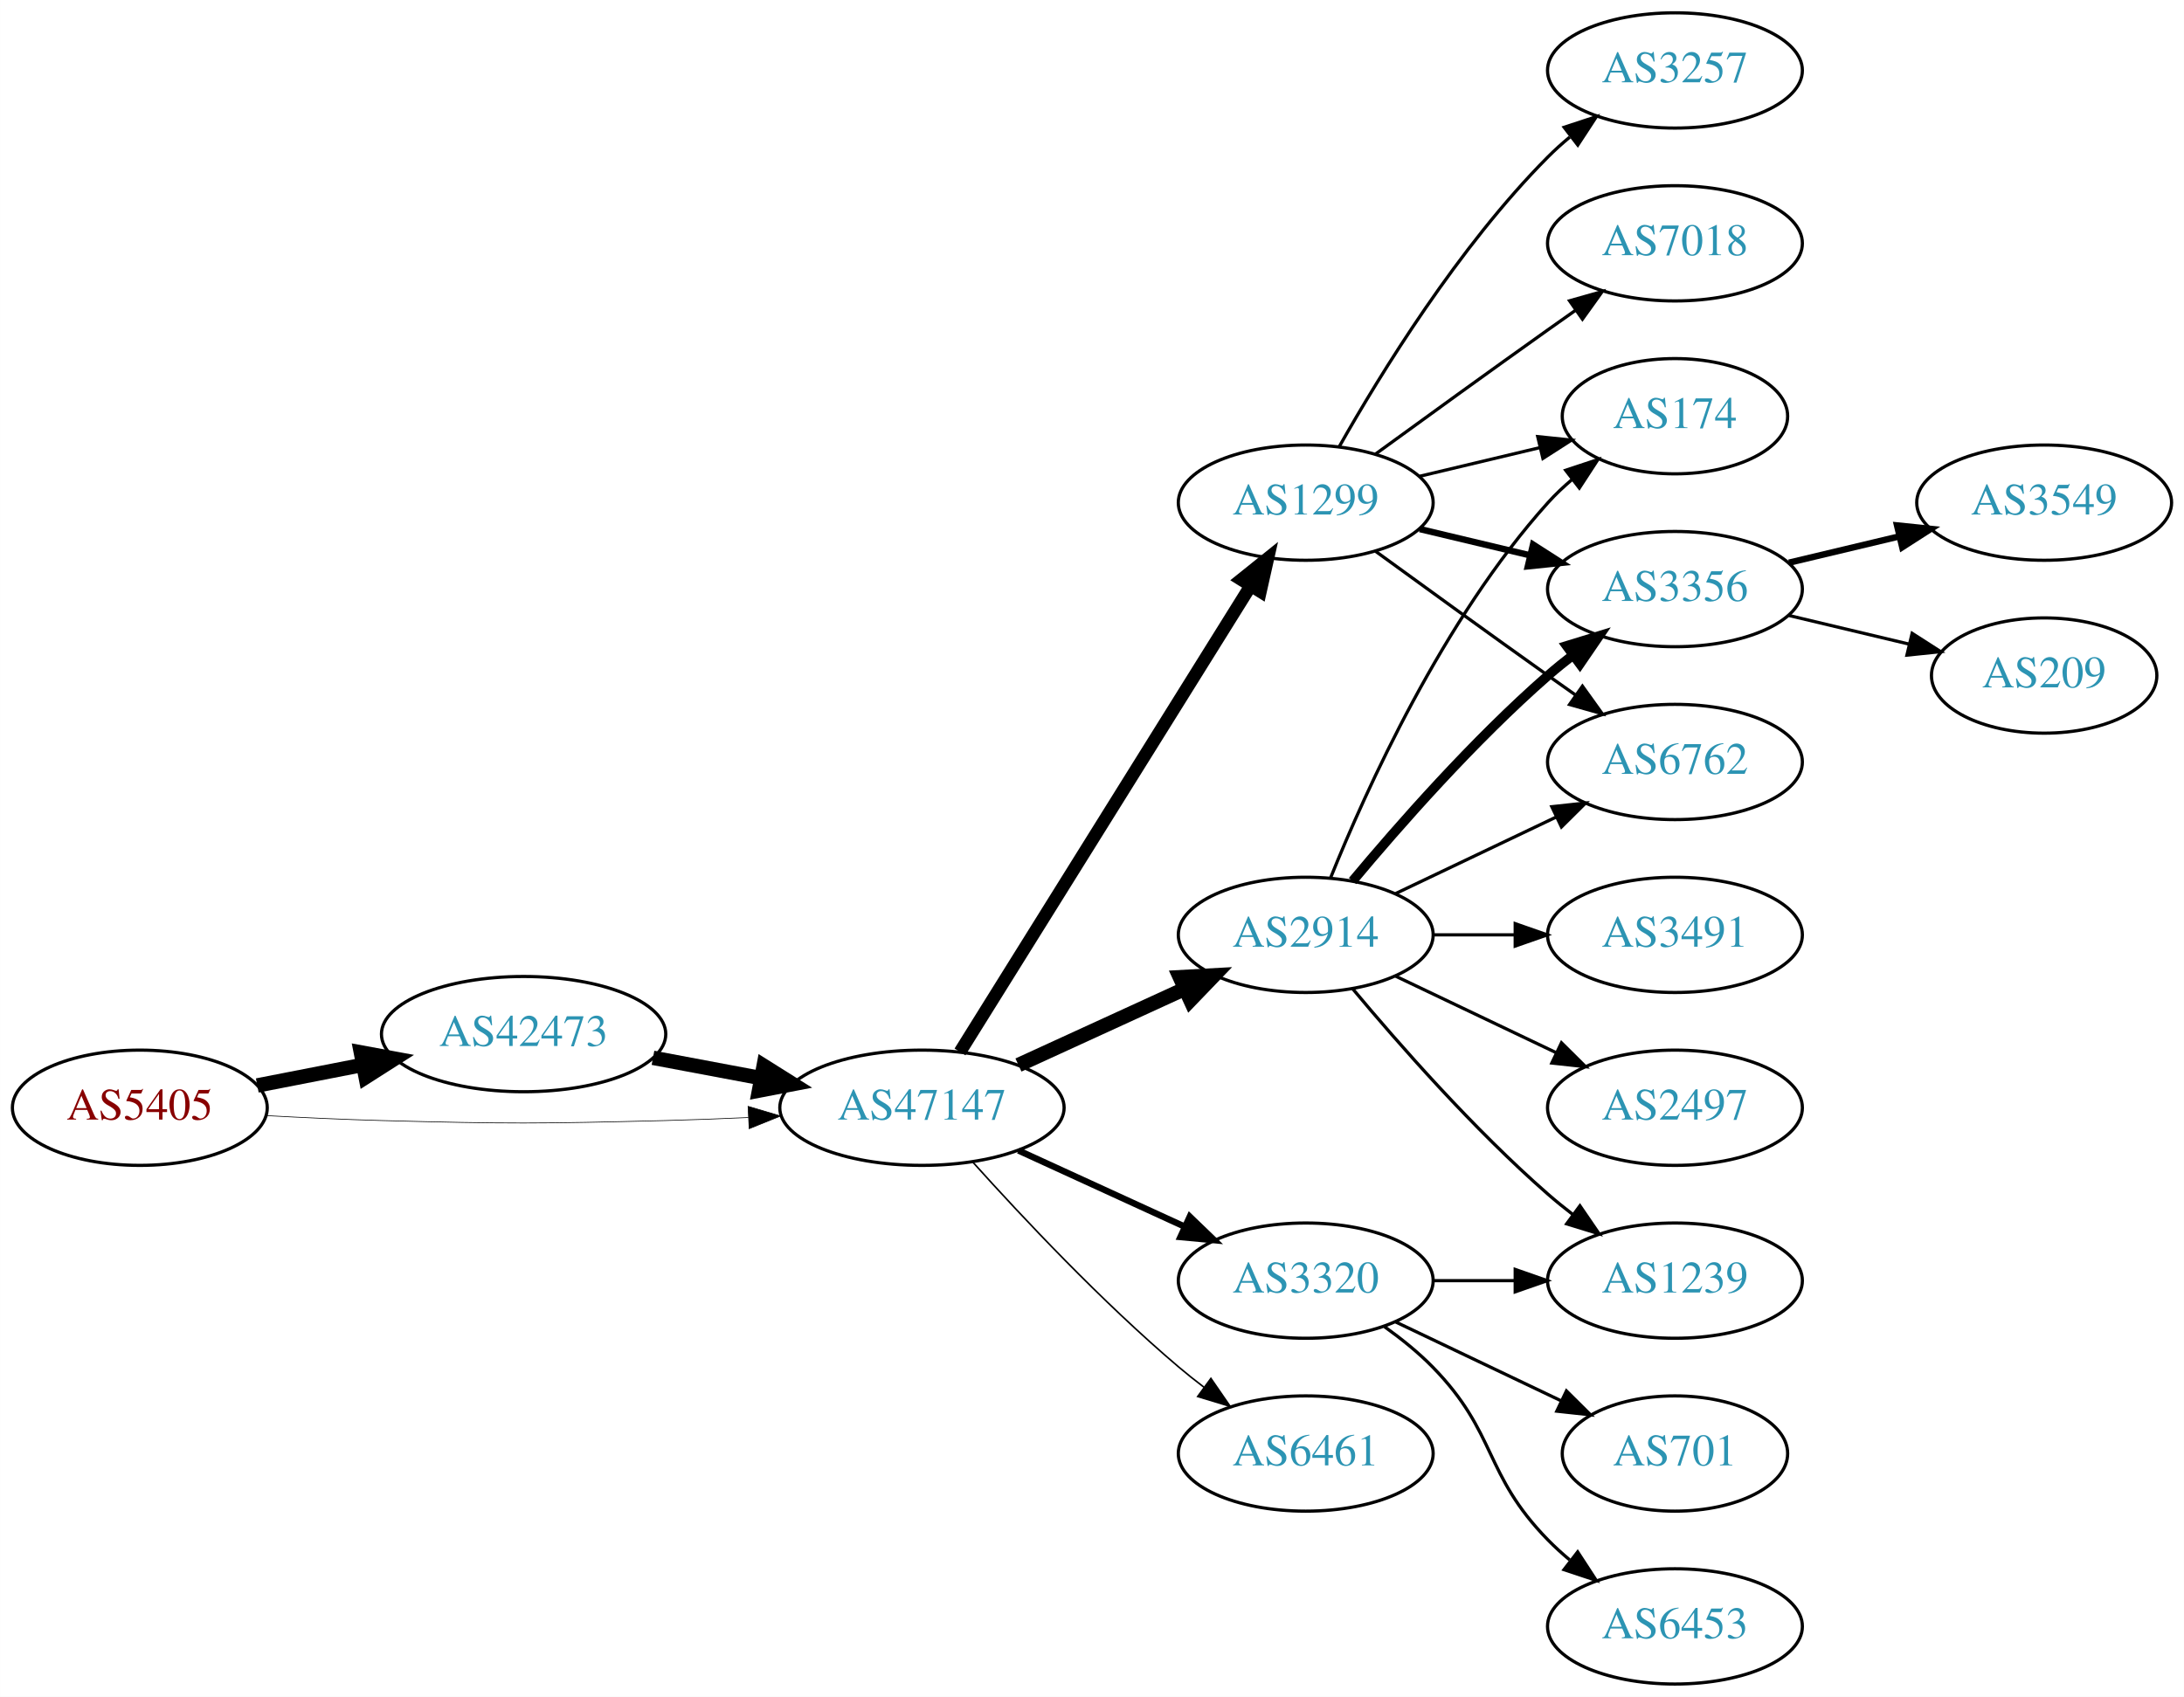
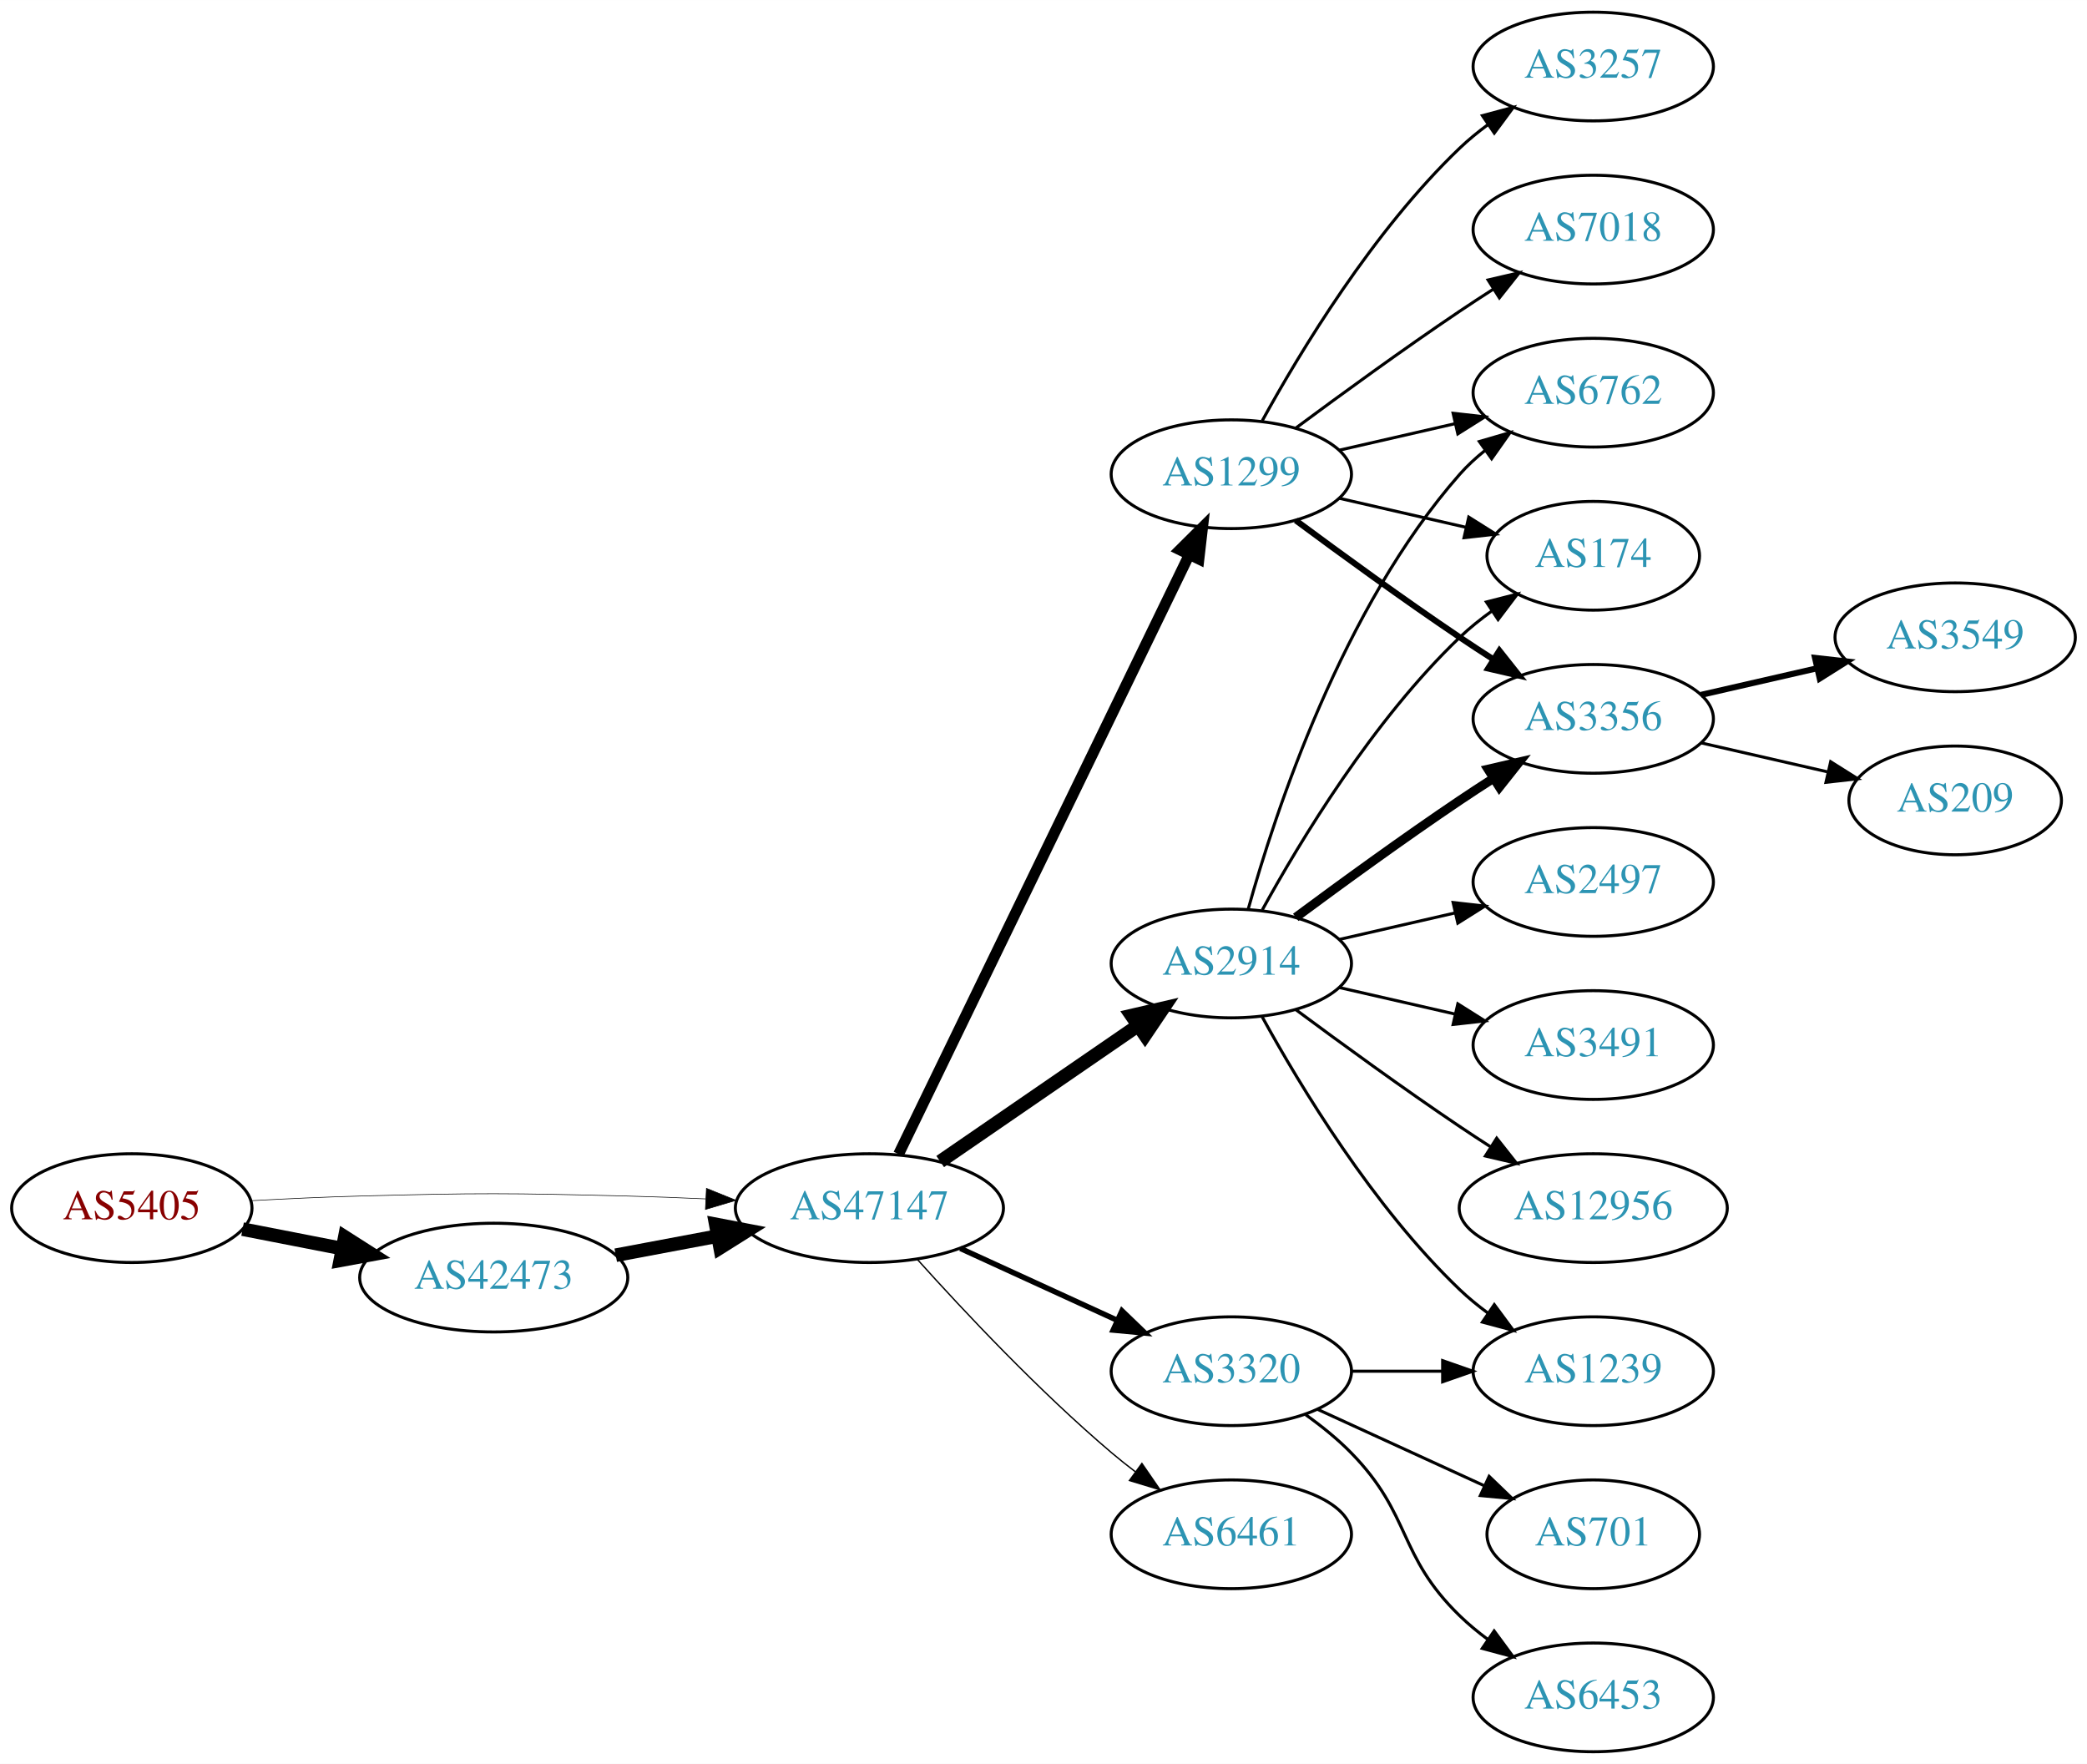
- <svg xmlns="http://www.w3.org/2000/svg" xmlns:xlink="http://www.w3.org/1999/xlink" width="682pt" height="530pt" viewBox="0.00 0.00 681.96 530.00">
-   <g id="graph0" class="graph" transform="scale(1 1) rotate(0) translate(4 526)">
-     <polygon fill="white" stroke="none" points="-4,4 -4,-526 677.956,-526 677.956,4 -4,4" />
+ <svg xmlns="http://www.w3.org/2000/svg" xmlns:xlink="http://www.w3.org/1999/xlink" width="691pt" height="584pt" viewBox="0.00 0.00 691.06 584.00">
+   <g id="graph0" class="graph" transform="scale(1 1) rotate(0) translate(4 580)">
+     <polygon fill="white" stroke="none" points="-4,4 -4,-580 687.055,-580 687.055,4 -4,4" />
    <g id="node1" class="node">
      <g id="a_node1">
        <a xlink:href="/asn/5405" xlink:title="AS5405 ~ CSO.net Internet Services GmbH [AT]">
          <ellipse fill="#ffffff" stroke="black" cx="39.647" cy="-180" rx="39.794" ry="18" />
          <text text-anchor="middle" x="39.647" y="-176.3" font-family="Times,serif" font-size="14.00" fill="#880000">AS5405</text>
        </a>
      </g>
    </g>
    <g id="node2" class="node">
      <g id="a_node2">
        <a xlink:href="/asn/42473" xlink:title="AS42473 ~ ANEXIA Internetdienstleistungs GmbH [AT]">
-           <ellipse fill="#ffffff" stroke="black" cx="159.489" cy="-203" rx="44.393" ry="18" />
-           <text text-anchor="middle" x="159.489" y="-199.3" font-family="Times,serif" font-size="14.00" fill="#2c94b3">AS42473</text>
+           <ellipse fill="#ffffff" stroke="black" cx="159.489" cy="-157" rx="44.393" ry="18" />
+           <text text-anchor="middle" x="159.489" y="-153.3" font-family="Times,serif" font-size="14.00" fill="#2c94b3">AS42473</text>
        </a>
      </g>
    </g>
    <g id="edge1" class="edge">
-       <path fill="none" stroke="black" stroke-width="4.5" d="M76.323,-186.963C86.696,-188.988 98.214,-191.236 109.264,-193.392" />
-       <polygon fill="black" stroke="black" stroke-width="4.5" points="108.665,-197.287 119.234,-195.338 110.173,-189.558 108.665,-197.287" />
+       <path fill="none" stroke="black" stroke-width="4.5" d="M76.323,-173.037C86.696,-171.012 98.214,-168.764 109.264,-166.608" />
+       <polygon fill="black" stroke="black" stroke-width="4.5" points="110.173,-170.442 119.234,-164.662 108.665,-162.713 110.173,-170.442" />
    </g>
    <g id="node3" class="node">
      <g id="a_node3">
        <a xlink:href="/asn/47147" xlink:title="AS47147 ~ ANEXIA Internetdienstleistungs GmbH [AT]">
          <ellipse fill="#ffffff" stroke="black" cx="283.881" cy="-180" rx="44.393" ry="18" />
          <text text-anchor="middle" x="283.881" y="-176.3" font-family="Times,serif" font-size="14.00" fill="#2c94b3">AS47147</text>
        </a>
      </g>
    </g>
    <g id="edge2" class="edge">
-       <path fill="none" stroke="black" stroke-width="0.214" d="M78.989,-177.551C90.642,-176.913 103.487,-176.316 115.293,-176 154.564,-174.949 164.412,-175.009 203.685,-176 212.093,-176.212 220.998,-176.551 229.685,-176.944" />
-       <polygon fill="black" stroke="black" stroke-width="0.214" points="229.582,-180.443 239.739,-177.425 229.917,-173.451 229.582,-180.443" />
+       <path fill="none" stroke="black" stroke-width="0.205" d="M78.989,-182.449C90.642,-183.087 103.487,-183.684 115.293,-184 154.564,-185.051 164.412,-184.991 203.685,-184 212.093,-183.788 220.998,-183.449 229.685,-183.056" />
+       <polygon fill="black" stroke="black" stroke-width="0.205" points="229.917,-186.549 239.739,-182.575 229.582,-179.557 229.917,-186.549" />
    </g>
    <g id="edge3" class="edge">
-       <path fill="none" stroke="black" stroke-width="4.5" d="M199.888,-195.596C210.589,-193.585 222.312,-191.382 233.489,-189.282" />
-       <polygon fill="black" stroke="black" stroke-width="4.5" points="234.455,-193.107 243.556,-187.39 233,-185.367 234.455,-193.107" />
+       <path fill="none" stroke="black" stroke-width="4.5" d="M199.888,-164.404C210.589,-166.415 222.312,-168.618 233.489,-170.718" />
+       <polygon fill="black" stroke="black" stroke-width="4.5" points="233,-174.633 243.556,-172.61 234.455,-166.893 233,-174.633" />
    </g>
    <g id="node4" class="node">
      <g id="a_node4">
-         <a xlink:href="/asn/1299" xlink:title="AS1299 ~ Telia Carrier [EU]">
-           <ellipse fill="#ffffff" stroke="black" cx="403.724" cy="-369" rx="39.794" ry="18" />
-           <text text-anchor="middle" x="403.724" y="-365.3" font-family="Times,serif" font-size="14.00" fill="#2c94b3">AS1299</text>
+         <a xlink:href="/asn/2914" xlink:title="AS2914 ~ NTT America, Inc. [US]">
+           <ellipse fill="#ffffff" stroke="black" cx="403.724" cy="-261" rx="39.794" ry="18" />
+           <text text-anchor="middle" x="403.724" y="-257.3" font-family="Times,serif" font-size="14.00" fill="#2c94b3">AS2914</text>
        </a>
      </g>
    </g>
    <g id="edge4" class="edge">
-       <path fill="none" stroke="black" stroke-width="4" d="M295.756,-197.442C316.54,-230.775 362,-303.686 386.429,-342.866" />
-       <polygon fill="black" stroke="black" stroke-width="4" points="383.614,-344.966 391.875,-351.6 389.554,-341.263 383.614,-344.966" />
+       <path fill="none" stroke="black" stroke-width="4.5" d="M307.324,-195.426C325.905,-208.198 352.466,-226.455 372.846,-240.463" />
+       <polygon fill="black" stroke="black" stroke-width="4.5" points="370.689,-243.758 381.16,-246.178 375.149,-237.269 370.689,-243.758" />
    </g>
    <g id="node5" class="node">
      <g id="a_node5">
-         <a xlink:href="/asn/2914" xlink:title="AS2914 ~ NTT America, Inc. [US]">
-           <ellipse fill="#ffffff" stroke="black" cx="403.724" cy="-234" rx="39.794" ry="18" />
-           <text text-anchor="middle" x="403.724" y="-230.3" font-family="Times,serif" font-size="14.00" fill="#2c94b3">AS2914</text>
+         <a xlink:href="/asn/1299" xlink:title="AS1299 ~ Telia Carrier [EU]">
+           <ellipse fill="#ffffff" stroke="black" cx="403.724" cy="-423" rx="39.794" ry="18" />
+           <text text-anchor="middle" x="403.724" y="-419.3" font-family="Times,serif" font-size="14.00" fill="#2c94b3">AS1299</text>
        </a>
      </g>
    </g>
    <g id="edge5" class="edge">
-       <path fill="none" stroke="black" stroke-width="4.5" d="M314.011,-193.348C329.622,-200.502 349.02,-209.391 365.692,-217.03" />
-       <polygon fill="black" stroke="black" stroke-width="4.5" points="364.412,-220.775 375.144,-221.362 367.693,-213.616 364.412,-220.775" />
+       <path fill="none" stroke="black" stroke-width="3.6" d="M293.546,-197.868C314.027,-240.101 365.514,-346.272 389.74,-396.227" />
+       <polygon fill="black" stroke="black" stroke-width="3.6" points="386.692,-397.963 394.205,-405.433 392.99,-394.908 386.692,-397.963" />
    </g>
    <g id="node6" class="node">
      <g id="a_node6">
        <a xlink:href="/asn/3320" xlink:title="AS3320 ~ DTAG [DE]">
          <ellipse fill="#ffffff" stroke="black" cx="403.724" cy="-126" rx="39.794" ry="18" />
          <text text-anchor="middle" x="403.724" y="-122.3" font-family="Times,serif" font-size="14.00" fill="#2c94b3">AS3320</text>
        </a>
      </g>
    </g>
    <g id="edge6" class="edge">
-       <path fill="none" stroke="black" stroke-width="2" d="M314.011,-166.652C329.622,-159.498 349.02,-150.609 365.692,-142.97" />
-       <polygon fill="black" stroke="black" stroke-width="2" points="367.511,-145.986 375.144,-138.638 364.595,-139.622 367.511,-145.986" />
+       <path fill="none" stroke="black" stroke-width="1.8" d="M314.011,-166.652C329.622,-159.498 349.02,-150.609 365.692,-142.97" />
+       <polygon fill="black" stroke="black" stroke-width="1.8" points="367.511,-145.986 375.144,-138.638 364.595,-139.622 367.511,-145.986" />
    </g>
    <g id="node7" class="node">
      <g id="a_node7">
        <a xlink:href="/asn/6461" xlink:title="AS6461 ~ Zayo Bandwidth [US]">
          <ellipse fill="#ffffff" stroke="black" cx="403.724" cy="-72" rx="39.794" ry="18" />
          <text text-anchor="middle" x="403.724" y="-68.3" font-family="Times,serif" font-size="14.00" fill="#2c94b3">AS6461</text>
        </a>
      </g>
    </g>
    <g id="edge7" class="edge">
-       <path fill="none" stroke="black" stroke-width="0.5" d="M299.814,-162.956C315.14,-145.903 340.075,-119.35 364.077,-99 366.574,-96.883 369.235,-94.768 371.946,-92.707" />
-       <polygon fill="black" stroke="black" stroke-width="0.5" points="374.112,-95.459 380.123,-86.734 369.983,-89.806 374.112,-95.459" />
+       <path fill="none" stroke="black" stroke-width="0.45" d="M299.814,-162.956C315.14,-145.903 340.075,-119.35 364.077,-99 366.574,-96.883 369.235,-94.768 371.946,-92.707" />
+       <polygon fill="black" stroke="black" stroke-width="0.45" points="374.112,-95.459 380.123,-86.734 369.983,-89.806 374.112,-95.459" />
    </g>
    <g id="node8" class="node">
      <g id="a_node8">
-         <a xlink:href="/asn/174" xlink:title="AS174 ~ Cogent Communications [US]">
-           <ellipse fill="#ffffff" stroke="black" cx="519.017" cy="-396" rx="35.194" ry="18" />
-           <text text-anchor="middle" x="519.017" y="-392.3" font-family="Times,serif" font-size="14.00" fill="#2c94b3">AS174</text>
+         <a xlink:href="/asn/2497" xlink:title="AS2497 ~ Internet Initiative Japan Inc. [JP]">
+           <ellipse fill="#ffffff" stroke="black" cx="523.566" cy="-288" rx="39.794" ry="18" />
+           <text text-anchor="middle" x="523.566" y="-284.3" font-family="Times,serif" font-size="14.00" fill="#2c94b3">AS2497</text>
        </a>
      </g>
    </g>
    <g id="edge8" class="edge">
-       <path fill="none" stroke="black" d="M439.331,-377.248C451.125,-380.058 464.43,-383.229 476.698,-386.153" />
-       <polygon fill="black" stroke="black" points="476.164,-389.624 486.703,-388.537 477.787,-382.814 476.164,-389.624" />
+       <path fill="none" stroke="black" d="M439.443,-268.955C451.443,-271.704 465.064,-274.825 477.756,-277.733" />
+       <polygon fill="black" stroke="black" points="477.159,-281.187 487.688,-280.009 478.722,-274.364 477.159,-281.187" />
    </g>
    <g id="node9" class="node">
      <g id="a_node9">
-         <a xlink:href="/asn/3356" xlink:title="AS3356 ~ Level 3 Parent, LLC [US]">
-           <ellipse fill="#ffffff" stroke="black" cx="519.017" cy="-342" rx="39.794" ry="18" />
-           <text text-anchor="middle" x="519.017" y="-338.3" font-family="Times,serif" font-size="14.00" fill="#2c94b3">AS3356</text>
+         <a xlink:href="/asn/6762" xlink:title="AS6762 ~ TELECOM ITALIA SPARKLE S.p.A. [IT]">
+           <ellipse fill="#ffffff" stroke="black" cx="523.566" cy="-450" rx="39.794" ry="18" />
+           <text text-anchor="middle" x="523.566" y="-446.3" font-family="Times,serif" font-size="14.00" fill="#2c94b3">AS6762</text>
        </a>
      </g>
    </g>
    <g id="edge9" class="edge">
-       <path fill="none" stroke="black" stroke-width="2" d="M439.331,-360.752C450.202,-358.162 462.357,-355.265 473.799,-352.538" />
-       <polygon fill="black" stroke="black" stroke-width="2" points="474.705,-355.92 483.621,-350.197 473.082,-349.111 474.705,-355.92" />
+       <path fill="none" stroke="black" d="M409.297,-278.946C418.202,-310.995 440.487,-378.842 479.37,-423 481.854,-425.821 484.704,-428.449 487.729,-430.871" />
+       <polygon fill="black" stroke="black" points="485.847,-433.828 496.019,-436.791 489.915,-428.131 485.847,-433.828" />
    </g>
    <g id="node10" class="node">
      <g id="a_node10">
-         <a xlink:href="/asn/3257" xlink:title="AS3257 ~ GTT [DE]">
-           <ellipse fill="#ffffff" stroke="black" cx="519.017" cy="-504" rx="39.794" ry="18" />
-           <text text-anchor="middle" x="519.017" y="-500.3" font-family="Times,serif" font-size="14.00" fill="#2c94b3">AS3257</text>
+         <a xlink:href="/asn/174" xlink:title="AS174 ~ Cogent Communications [US]">
+           <ellipse fill="#ffffff" stroke="black" cx="523.566" cy="-396" rx="35.194" ry="18" />
+           <text text-anchor="middle" x="523.566" y="-392.3" font-family="Times,serif" font-size="14.00" fill="#2c94b3">AS174</text>
        </a>
      </g>
    </g>
    <g id="edge10" class="edge">
-       <path fill="none" stroke="black" d="M414.184,-386.49C426.965,-409.096 451.398,-448.886 479.37,-477 481.481,-479.121 483.777,-481.188 486.163,-483.171" />
-       <polygon fill="black" stroke="black" points="484.415,-486.242 494.478,-489.556 488.678,-480.69 484.415,-486.242" />
+       <path fill="none" stroke="black" d="M413.965,-278.713C426.51,-301.561 450.687,-341.611 479.37,-369 482.624,-372.107 486.291,-375.046 490.078,-377.76" />
+       <polygon fill="black" stroke="black" points="488.18,-380.701 498.446,-383.322 492.055,-374.872 488.18,-380.701" />
    </g>
    <g id="node11" class="node">
      <g id="a_node11">
-         <a xlink:href="/asn/6762" xlink:title="AS6762 ~ TELECOM ITALIA SPARKLE S.p.A. [IT]">
-           <ellipse fill="#ffffff" stroke="black" cx="519.017" cy="-288" rx="39.794" ry="18" />
-           <text text-anchor="middle" x="519.017" y="-284.3" font-family="Times,serif" font-size="14.00" fill="#2c94b3">AS6762</text>
+         <a xlink:href="/asn/3491" xlink:title="AS3491 ~ PCCW Global, Inc. [US]">
+           <ellipse fill="#ffffff" stroke="black" cx="523.566" cy="-234" rx="39.794" ry="18" />
+           <text text-anchor="middle" x="523.566" y="-230.3" font-family="Times,serif" font-size="14.00" fill="#2c94b3">AS3491</text>
        </a>
      </g>
    </g>
    <g id="edge11" class="edge">
-       <path fill="none" stroke="black" d="M425.572,-353.778C440.506,-342.909 461.12,-327.975 479.37,-315 482.191,-312.995 485.134,-310.915 488.082,-308.841" />
-       <polygon fill="black" stroke="black" points="490.128,-311.681 496.306,-303.074 486.109,-305.95 490.128,-311.681" />
+       <path fill="none" stroke="black" d="M439.443,-253.045C451.443,-250.296 465.064,-247.175 477.756,-244.267" />
+       <polygon fill="black" stroke="black" points="478.722,-247.636 487.688,-241.991 477.159,-240.813 478.722,-247.636" />
    </g>
    <g id="node12" class="node">
      <g id="a_node12">
-         <a xlink:href="/asn/7018" xlink:title="AS7018 ~ AT&amp;T Services, Inc. [US]">
-           <ellipse fill="#ffffff" stroke="black" cx="519.017" cy="-450" rx="39.794" ry="18" />
-           <text text-anchor="middle" x="519.017" y="-446.3" font-family="Times,serif" font-size="14.00" fill="#2c94b3">AS7018</text>
+         <a xlink:href="/asn/12956" xlink:title="AS12956 ~ TELXIUS [ES]">
+           <ellipse fill="#ffffff" stroke="black" cx="523.566" cy="-180" rx="44.393" ry="18" />
+           <text text-anchor="middle" x="523.566" y="-176.3" font-family="Times,serif" font-size="14.00" fill="#2c94b3">AS12956</text>
        </a>
      </g>
    </g>
    <g id="edge12" class="edge">
-       <path fill="none" stroke="black" d="M425.572,-384.222C440.506,-395.091 461.12,-410.025 479.37,-423 482.191,-425.005 485.134,-427.085 488.082,-429.159" />
-       <polygon fill="black" stroke="black" points="486.109,-432.05 496.306,-434.926 490.128,-426.319 486.109,-432.05" />
-     </g>
-     <g id="edge15" class="edge">
-       <path fill="none" stroke="black" d="M411.472,-251.787C422.523,-279.243 446.576,-332.578 479.37,-369 481.686,-371.572 484.291,-374.03 487.026,-376.343" />
-       <polygon fill="black" stroke="black" points="484.892,-379.117 494.949,-382.448 489.164,-373.572 484.892,-379.117" />
-     </g>
-     <g id="edge16" class="edge">
-       <path fill="none" stroke="black" stroke-width="3" d="M418.354,-250.817C432.636,-267.929 456.183,-294.745 479.37,-315 481.836,-317.154 484.475,-319.294 487.172,-321.372" />
-       <polygon fill="black" stroke="black" stroke-width="3" points="485.197,-324.264 495.326,-327.37 489.345,-318.625 485.197,-324.264" />
-     </g>
-     <g id="edge13" class="edge">
-       <path fill="none" stroke="black" d="M431.86,-246.934C446.854,-254.081 465.675,-263.052 481.898,-270.785" />
-       <polygon fill="black" stroke="black" points="480.569,-274.028 491.102,-275.171 483.581,-267.709 480.569,-274.028" />
+       <path fill="none" stroke="black" d="M425.054,-245.723C439.916,-234.696 460.661,-219.593 479.37,-207 482.66,-204.785 486.123,-202.518 489.597,-200.285" />
+       <polygon fill="black" stroke="black" points="491.594,-203.163 498.165,-194.852 487.845,-197.252 491.594,-203.163" />
    </g>
    <g id="node13" class="node">
      <g id="a_node13">
-         <a xlink:href="/asn/3491" xlink:title="AS3491 ~ PCCW Global, Inc. [US]">
-           <ellipse fill="#ffffff" stroke="black" cx="519.017" cy="-234" rx="39.794" ry="18" />
-           <text text-anchor="middle" x="519.017" y="-230.3" font-family="Times,serif" font-size="14.00" fill="#2c94b3">AS3491</text>
-         </a>
-       </g>
-     </g>
-     <g id="edge14" class="edge">
-       <path fill="none" stroke="black" d="M443.396,-234C451.599,-234 460.363,-234 468.895,-234" />
-       <polygon fill="black" stroke="black" points="469.134,-237.5 479.134,-234 469.134,-230.5 469.134,-237.5" />
+         <a xlink:href="/asn/1239" xlink:title="AS1239 ~ Sprint [US]">
+           <ellipse fill="#ffffff" stroke="black" cx="523.566" cy="-126" rx="39.794" ry="18" />
+           <text text-anchor="middle" x="523.566" y="-122.3" font-family="Times,serif" font-size="14.00" fill="#2c94b3">AS1239</text>
+         </a>
+       </g>
+     </g>
+     <g id="edge13" class="edge">
+       <path fill="none" stroke="black" d="M413.965,-243.287C426.51,-220.439 450.687,-180.389 479.37,-153 482.238,-150.261 485.427,-147.653 488.736,-145.215" />
+       <polygon fill="black" stroke="black" points="490.8,-148.044 497.096,-139.523 486.86,-142.258 490.8,-148.044" />
    </g>
    <g id="node14" class="node">
      <g id="a_node14">
-         <a xlink:href="/asn/1239" xlink:title="AS1239 ~ Sprint [US]">
-           <ellipse fill="#ffffff" stroke="black" cx="519.017" cy="-126" rx="39.794" ry="18" />
-           <text text-anchor="middle" x="519.017" y="-122.3" font-family="Times,serif" font-size="14.00" fill="#2c94b3">AS1239</text>
-         </a>
-       </g>
+         <a xlink:href="/asn/3356" xlink:title="AS3356 ~ Level 3 Parent, LLC [US]">
+           <ellipse fill="#ffffff" stroke="black" cx="523.566" cy="-342" rx="39.794" ry="18" />
+           <text text-anchor="middle" x="523.566" y="-338.3" font-family="Times,serif" font-size="14.00" fill="#2c94b3">AS3356</text>
+         </a>
+       </g>
+     </g>
+     <g id="edge14" class="edge">
+       <path fill="none" stroke="black" stroke-width="3" d="M425.054,-276.277C439.916,-287.304 460.661,-302.407 479.37,-315 482.919,-317.389 486.67,-319.839 490.418,-322.242" />
+       <polygon fill="black" stroke="black" stroke-width="3" points="488.744,-325.325 499.067,-327.712 492.486,-319.409 488.744,-325.325" />
+     </g>
+     <g id="edge18" class="edge">
+       <path fill="none" stroke="black" d="M439.443,-430.955C451.443,-433.704 465.064,-436.825 477.756,-439.733" />
+       <polygon fill="black" stroke="black" points="477.159,-443.187 487.688,-442.009 478.722,-436.364 477.159,-443.187" />
+     </g>
+     <g id="edge19" class="edge">
+       <path fill="none" stroke="black" d="M439.443,-415.045C452.536,-412.045 467.558,-408.604 481.199,-405.478" />
+       <polygon fill="black" stroke="black" points="482.34,-408.807 491.306,-403.162 480.777,-401.984 482.34,-408.807" />
    </g>
    <g id="edge17" class="edge">
-       <path fill="none" stroke="black" d="M418.354,-217.183C432.636,-200.071 456.183,-173.255 479.37,-153 481.836,-150.846 484.475,-148.706 487.172,-146.628" />
-       <polygon fill="black" stroke="black" points="489.345,-149.375 495.326,-140.63 485.197,-143.736 489.345,-149.375" />
+       <path fill="none" stroke="black" stroke-width="2" d="M425.054,-407.723C439.916,-396.696 460.661,-381.593 479.37,-369 482.919,-366.611 486.67,-364.161 490.418,-361.758" />
+       <polygon fill="black" stroke="black" stroke-width="2" points="492.486,-364.591 499.067,-356.288 488.744,-358.675 492.486,-364.591" />
    </g>
    <g id="node15" class="node">
      <g id="a_node15">
-         <a xlink:href="/asn/2497" xlink:title="AS2497 ~ Internet Initiative Japan Inc. [JP]">
-           <ellipse fill="#ffffff" stroke="black" cx="519.017" cy="-180" rx="39.794" ry="18" />
-           <text text-anchor="middle" x="519.017" y="-176.3" font-family="Times,serif" font-size="14.00" fill="#2c94b3">AS2497</text>
-         </a>
-       </g>
-     </g>
-     <g id="edge18" class="edge">
-       <path fill="none" stroke="black" d="M431.86,-221.066C446.854,-213.919 465.675,-204.948 481.898,-197.215" />
-       <polygon fill="black" stroke="black" points="483.581,-200.291 491.102,-192.829 480.569,-193.972 483.581,-200.291" />
-     </g>
-     <g id="edge20" class="edge">
-       <path fill="none" stroke="black" d="M443.396,-126C451.599,-126 460.363,-126 468.895,-126" />
-       <polygon fill="black" stroke="black" points="469.134,-129.5 479.134,-126 469.134,-122.5 469.134,-129.5" />
+         <a xlink:href="/asn/7018" xlink:title="AS7018 ~ AT&amp;T Services, Inc. [US]">
+           <ellipse fill="#ffffff" stroke="black" cx="523.566" cy="-504" rx="39.794" ry="18" />
+           <text text-anchor="middle" x="523.566" y="-500.3" font-family="Times,serif" font-size="14.00" fill="#2c94b3">AS7018</text>
+         </a>
+       </g>
+     </g>
+     <g id="edge15" class="edge">
+       <path fill="none" stroke="black" d="M425.054,-438.277C439.916,-449.304 460.661,-464.407 479.37,-477 482.919,-479.389 486.67,-481.839 490.418,-484.242" />
+       <polygon fill="black" stroke="black" points="488.744,-487.325 499.067,-489.712 492.486,-481.409 488.744,-487.325" />
    </g>
    <g id="node16" class="node">
      <g id="a_node16">
-         <a xlink:href="/asn/701" xlink:title="AS701 ~ UUNET [US]">
-           <ellipse fill="#ffffff" stroke="black" cx="519.017" cy="-72" rx="35.194" ry="18" />
-           <text text-anchor="middle" x="519.017" y="-68.3" font-family="Times,serif" font-size="14.00" fill="#2c94b3">AS701</text>
-         </a>
-       </g>
-     </g>
-     <g id="edge19" class="edge">
-       <path fill="none" stroke="black" d="M431.86,-113.066C447.292,-105.71 466.778,-96.423 483.313,-88.541" />
-       <polygon fill="black" stroke="black" points="485.133,-91.551 492.654,-84.089 482.121,-85.232 485.133,-91.551" />
+         <a xlink:href="/asn/3257" xlink:title="AS3257 ~ GTT [DE]">
+           <ellipse fill="#ffffff" stroke="black" cx="523.566" cy="-558" rx="39.794" ry="18" />
+           <text text-anchor="middle" x="523.566" y="-554.3" font-family="Times,serif" font-size="14.00" fill="#2c94b3">AS3257</text>
+         </a>
+       </g>
+     </g>
+     <g id="edge16" class="edge">
+       <path fill="none" stroke="black" d="M413.965,-440.713C426.51,-463.561 450.687,-503.611 479.37,-531 482.238,-533.739 485.427,-536.347 488.736,-538.785" />
+       <polygon fill="black" stroke="black" points="486.86,-541.742 497.096,-544.477 490.8,-535.956 486.86,-541.742" />
+     </g>
+     <g id="edge22" class="edge">
+       <path fill="none" stroke="black" d="M443.636,-126C453.19,-126 463.539,-126 473.502,-126" />
+       <polygon fill="black" stroke="black" points="473.695,-129.5 483.695,-126 473.694,-122.5 473.695,-129.5" />
    </g>
    <g id="node17" class="node">
      <g id="a_node17">
        <a xlink:href="/asn/6453" xlink:title="AS6453 ~ TATA COMMUNICATIONS (AMERICA) INC [US]">
-           <ellipse fill="#ffffff" stroke="black" cx="519.017" cy="-18" rx="39.794" ry="18" />
-           <text text-anchor="middle" x="519.017" y="-14.3" font-family="Times,serif" font-size="14.00" fill="#2c94b3">AS6453</text>
-         </a>
-       </g>
-     </g>
-     <g id="edge21" class="edge">
-       <path fill="none" stroke="black" d="M428.318,-111.611C433.574,-107.852 438.906,-103.563 443.37,-99 463.543,-78.383 459.198,-65.617 479.37,-45 481.463,-42.861 483.746,-40.782 486.123,-38.79" />
-       <polygon fill="black" stroke="black" points="488.641,-41.268 494.423,-32.389 484.367,-35.725 488.641,-41.268" />
+           <ellipse fill="#ffffff" stroke="black" cx="523.566" cy="-18" rx="39.794" ry="18" />
+           <text text-anchor="middle" x="523.566" y="-14.3" font-family="Times,serif" font-size="14.00" fill="#2c94b3">AS6453</text>
+         </a>
+       </g>
+     </g>
+     <g id="edge20" class="edge">
+       <path fill="none" stroke="black" d="M428.318,-111.611C433.574,-107.852 438.906,-103.563 443.37,-99 463.543,-78.383 458.677,-65.094 479.37,-45 482.215,-42.237 485.389,-39.614 488.689,-37.166" />
+       <polygon fill="black" stroke="black" points="490.755,-39.993 497.037,-31.462 486.806,-34.214 490.755,-39.993" />
    </g>
    <g id="node18" class="node">
      <g id="a_node18">
-         <a xlink:href="/asn/3549" xlink:title="AS3549 ~ Level 3 Parent, LLC [US]">
-           <ellipse fill="#ffffff" stroke="black" cx="634.31" cy="-369" rx="39.794" ry="18" />
-           <text text-anchor="middle" x="634.31" y="-365.3" font-family="Times,serif" font-size="14.00" fill="#2c94b3">AS3549</text>
-         </a>
-       </g>
-     </g>
-     <g id="edge22" class="edge">
-       <path fill="none" stroke="black" stroke-width="2" d="M554.624,-350.248C565.495,-352.838 577.65,-355.735 589.092,-358.462" />
-       <polygon fill="black" stroke="black" stroke-width="2" points="588.375,-361.889 598.914,-360.803 589.998,-355.08 588.375,-361.889" />
+         <a xlink:href="/asn/701" xlink:title="AS701 ~ UUNET [US]">
+           <ellipse fill="#ffffff" stroke="black" cx="523.566" cy="-72" rx="35.194" ry="18" />
+           <text text-anchor="middle" x="523.566" y="-68.3" font-family="Times,serif" font-size="14.00" fill="#2c94b3">AS701</text>
+         </a>
+       </g>
+     </g>
+     <g id="edge21" class="edge">
+       <path fill="none" stroke="black" d="M432.353,-113.339C448.769,-105.817 469.75,-96.202 487.347,-88.139" />
+       <polygon fill="black" stroke="black" points="489.092,-91.189 496.725,-83.842 486.176,-84.826 489.092,-91.189" />
    </g>
    <g id="node19" class="node">
      <g id="a_node19">
+         <a xlink:href="/asn/3549" xlink:title="AS3549 ~ Level 3 Parent, LLC [US]">
+           <ellipse fill="#ffffff" stroke="black" cx="643.409" cy="-369" rx="39.794" ry="18" />
+           <text text-anchor="middle" x="643.409" y="-365.3" font-family="Times,serif" font-size="14.00" fill="#2c94b3">AS3549</text>
+         </a>
+       </g>
+     </g>
+     <g id="edge23" class="edge">
+       <path fill="none" stroke="black" stroke-width="2" d="M559.286,-349.955C571.285,-352.704 584.906,-355.825 597.599,-358.733" />
+       <polygon fill="black" stroke="black" stroke-width="2" points="597.001,-362.187 607.531,-361.009 598.565,-355.364 597.001,-362.187" />
+     </g>
+     <g id="node20" class="node">
+       <g id="a_node20">
        <a xlink:href="/asn/209" xlink:title="AS209 ~ CenturyLink Communications, LLC [US]">
-           <ellipse fill="#ffffff" stroke="black" cx="634.31" cy="-315" rx="35.194" ry="18" />
-           <text text-anchor="middle" x="634.31" y="-311.3" font-family="Times,serif" font-size="14.00" fill="#2c94b3">AS209</text>
-         </a>
-       </g>
-     </g>
-     <g id="edge23" class="edge">
-       <path fill="none" stroke="black" d="M554.624,-333.752C566.418,-330.942 579.723,-327.771 591.991,-324.847" />
-       <polygon fill="black" stroke="black" points="593.08,-328.186 601.996,-322.463 591.457,-321.376 593.08,-328.186" />
+           <ellipse fill="#ffffff" stroke="black" cx="643.409" cy="-315" rx="35.194" ry="18" />
+           <text text-anchor="middle" x="643.409" y="-311.3" font-family="Times,serif" font-size="14.00" fill="#2c94b3">AS209</text>
+         </a>
+       </g>
+     </g>
+     <g id="edge24" class="edge">
+       <path fill="none" stroke="black" d="M559.286,-334.045C572.378,-331.045 587.4,-327.604 601.041,-324.478" />
+       <polygon fill="black" stroke="black" points="602.183,-327.807 611.148,-322.162 600.619,-320.984 602.183,-327.807" />
    </g>
  </g>
</svg>
